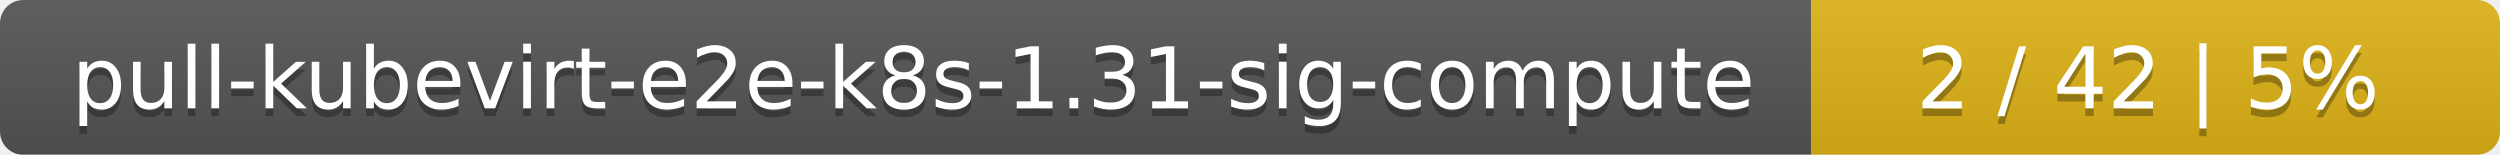
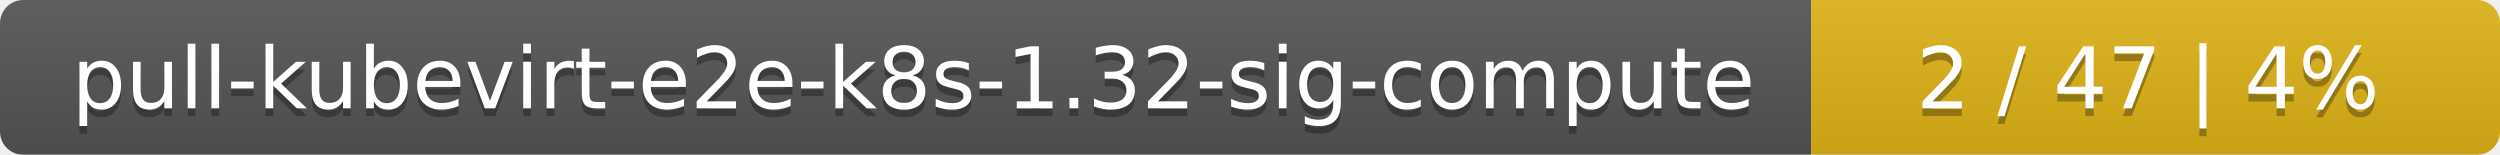
<svg xmlns="http://www.w3.org/2000/svg" width="323" height="20">
  <linearGradient id="smooth" x2="0" y2="100%">
    <stop offset="0" stop-color="#bbb" stop-opacity=".1" />
    <stop offset="1" stop-opacity=".1" />
  </linearGradient>
  <mask id="round">
    <rect width="323" height="20" rx="3" fill="#fff" />
  </mask>
  <g mask="url(#round)">
    <rect width="234" height="20" fill="#555" />
    <rect x="234" width="89" height="20" fill="#dfb317" />
    <rect width="323" height="20" fill="url(#smooth)" />
  </g>
  <g fill="#fff" text-anchor="middle" font-family="DejaVu Sans,Verdana,Geneva,sans-serif" font-size="11">
-     <text x="118" y="15" fill="#010101" fill-opacity=".3">pull-kubevirt-e2e-k8s-1.31-sig-compute</text>
-     <text x="118" y="14">pull-kubevirt-e2e-k8s-1.31-sig-compute</text>
-     <text x="277.5" y="15" fill="#010101" fill-opacity=".3">2 / 42    |    5%</text>
-     <text x="277.5" y="14">2 / 42    |    5%</text>
+     <text x="118" y="15" fill="#010101" fill-opacity=".3">pull-kubevirt-e2e-k8s-1.32-sig-compute</text>
+     <text x="118" y="14">pull-kubevirt-e2e-k8s-1.32-sig-compute</text>
+     <text x="277.5" y="15" fill="#010101" fill-opacity=".3">2 / 47    |    4%</text>
+     <text x="277.5" y="14">2 / 47    |    4%</text>
  </g>
</svg>
